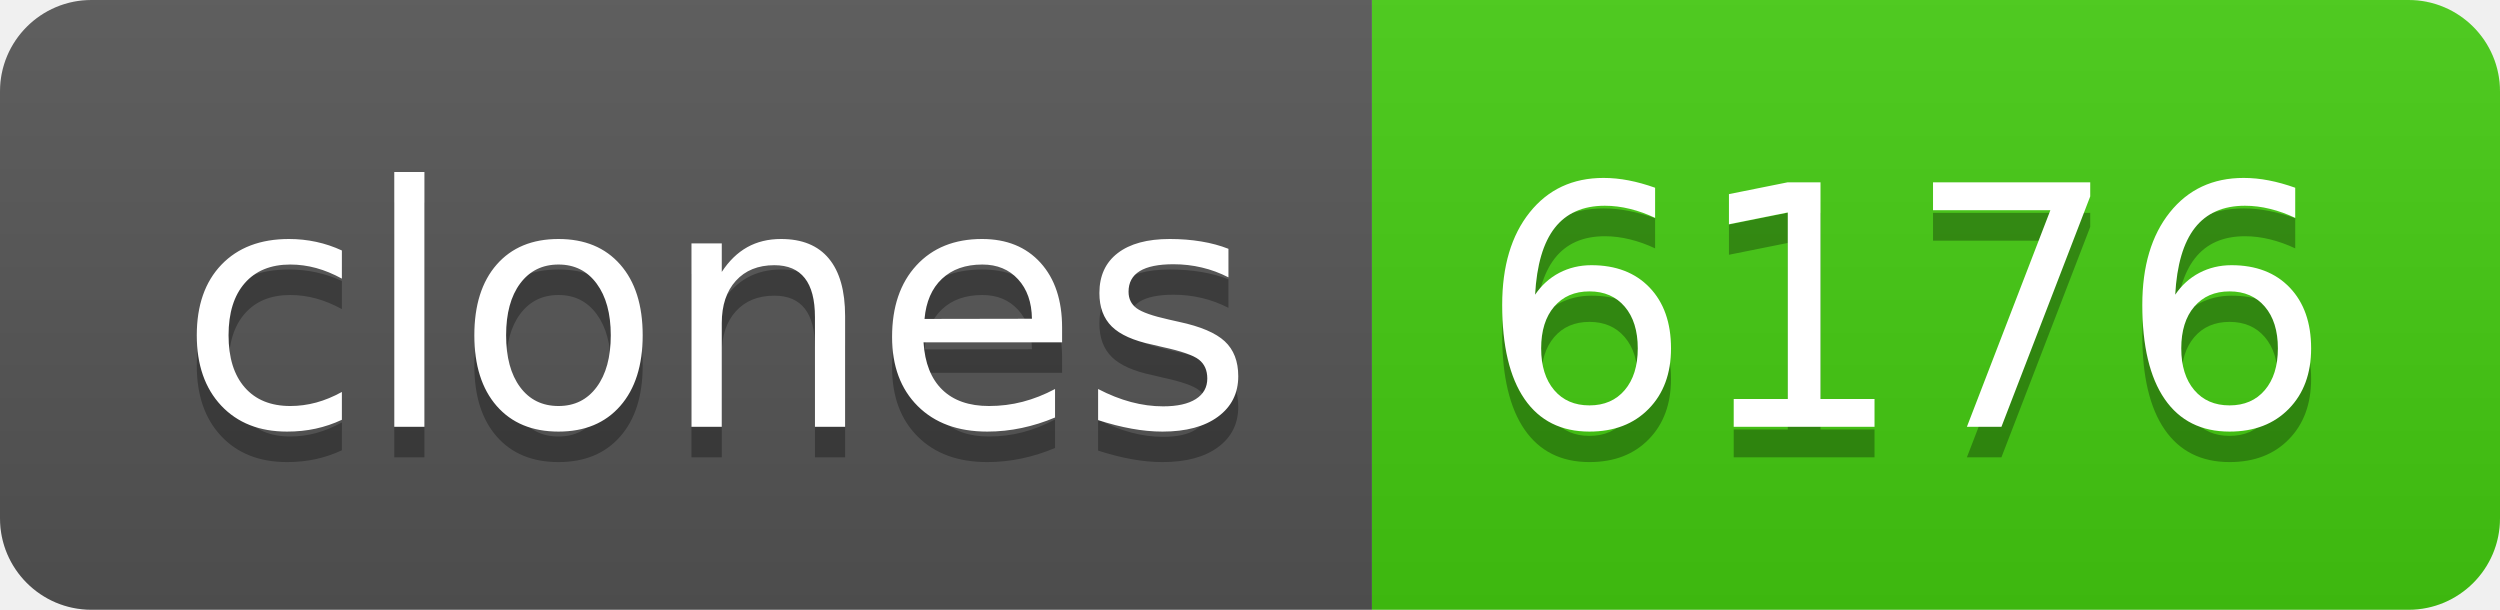
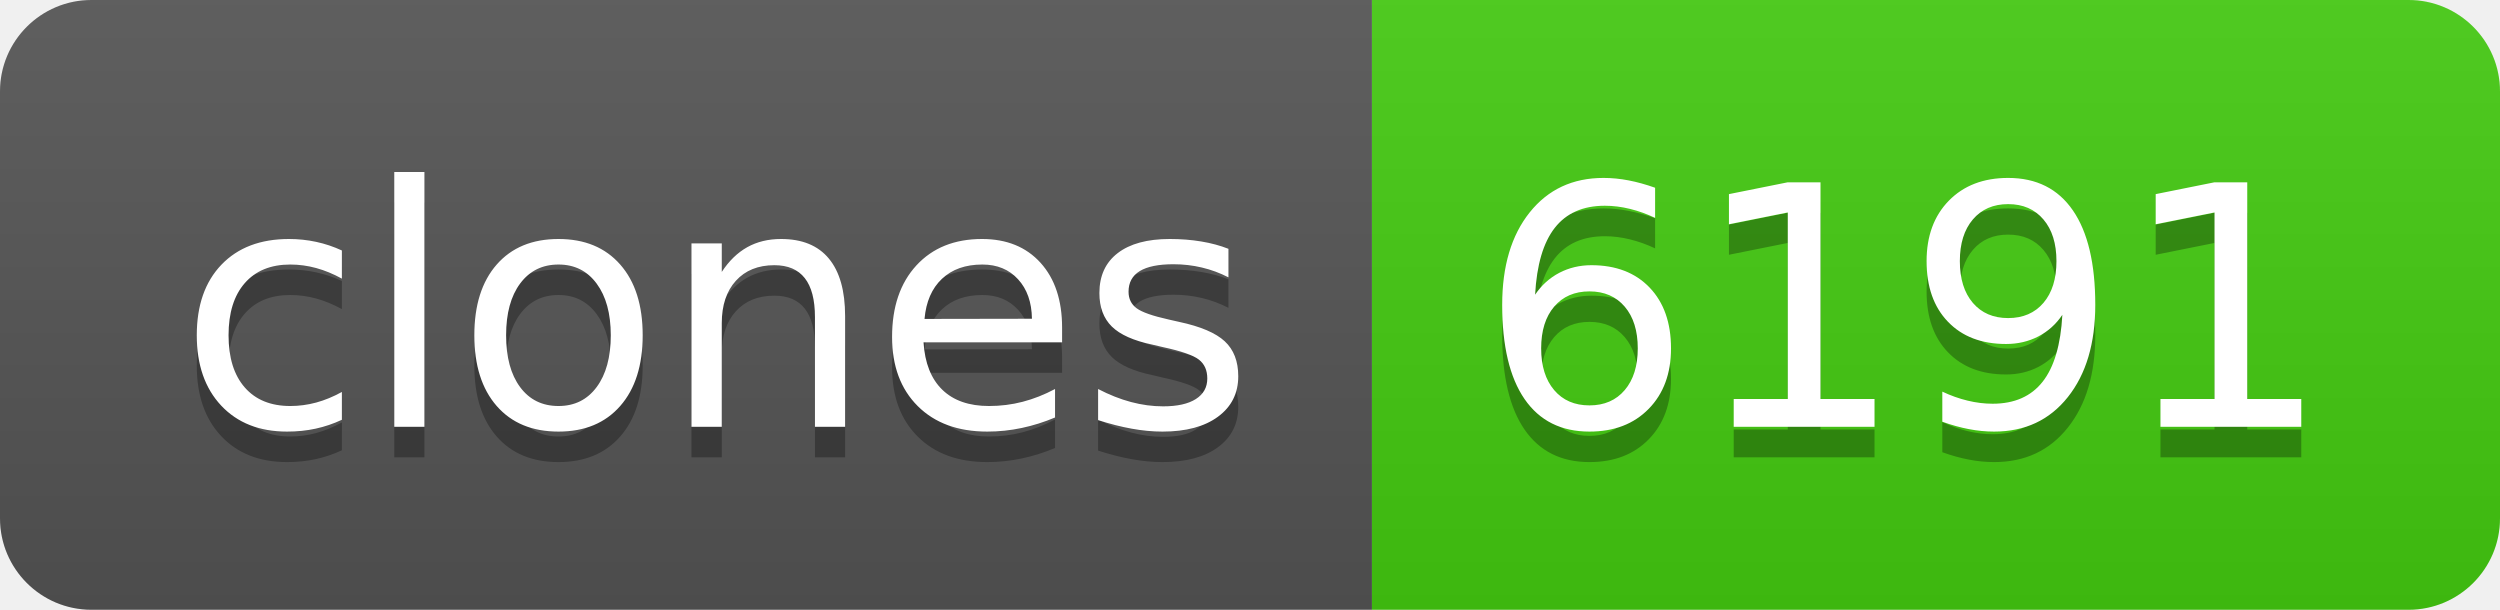
- <svg xmlns="http://www.w3.org/2000/svg" width="82" height="20" role="img" aria-label="clones: 6176">
+ <svg xmlns="http://www.w3.org/2000/svg" width="82" height="20" role="img" aria-label="clones: 6191">
  <linearGradient id="s" x2="0" y2="100%">
    <stop offset="0" stop-color="#bbb" stop-opacity=".1" />
    <stop offset="1" stop-opacity=".1" />
  </linearGradient>
  <clipPath id="r">
    <rect width="82" height="20" rx="3" fill="#fff" />
  </clipPath>
  <g clip-path="url(#r)">
    <rect width="45" height="20" fill="#555" />
    <rect x="45" width="37" height="20" fill="#4c1" />
    <rect width="82" height="20" fill="url(#s)" />
  </g>
  <g fill="#fff" text-anchor="middle" font-family="Verdana,Geneva,DejaVu Sans,sans-serif" text-rendering="geometricPrecision" font-size="110">
    <text aria-hidden="true" x="235" y="150" fill="#010101" fill-opacity=".3" transform="scale(.1)" textLength="350">clones</text>
    <text x="235" y="140" transform="scale(.1)" fill="#fff" textLength="350">clones</text>
-     <text aria-hidden="true" x="625" y="150" fill="#010101" fill-opacity=".3" transform="scale(.1)" textLength="270">6176</text>
-     <text x="625" y="140" transform="scale(.1)" fill="#fff" textLength="270">6176</text>
+     <text aria-hidden="true" x="625" y="150" fill="#010101" fill-opacity=".3" transform="scale(.1)" textLength="270">6191</text>
+     <text x="625" y="140" transform="scale(.1)" fill="#fff" textLength="270">6191</text>
  </g>
</svg>
